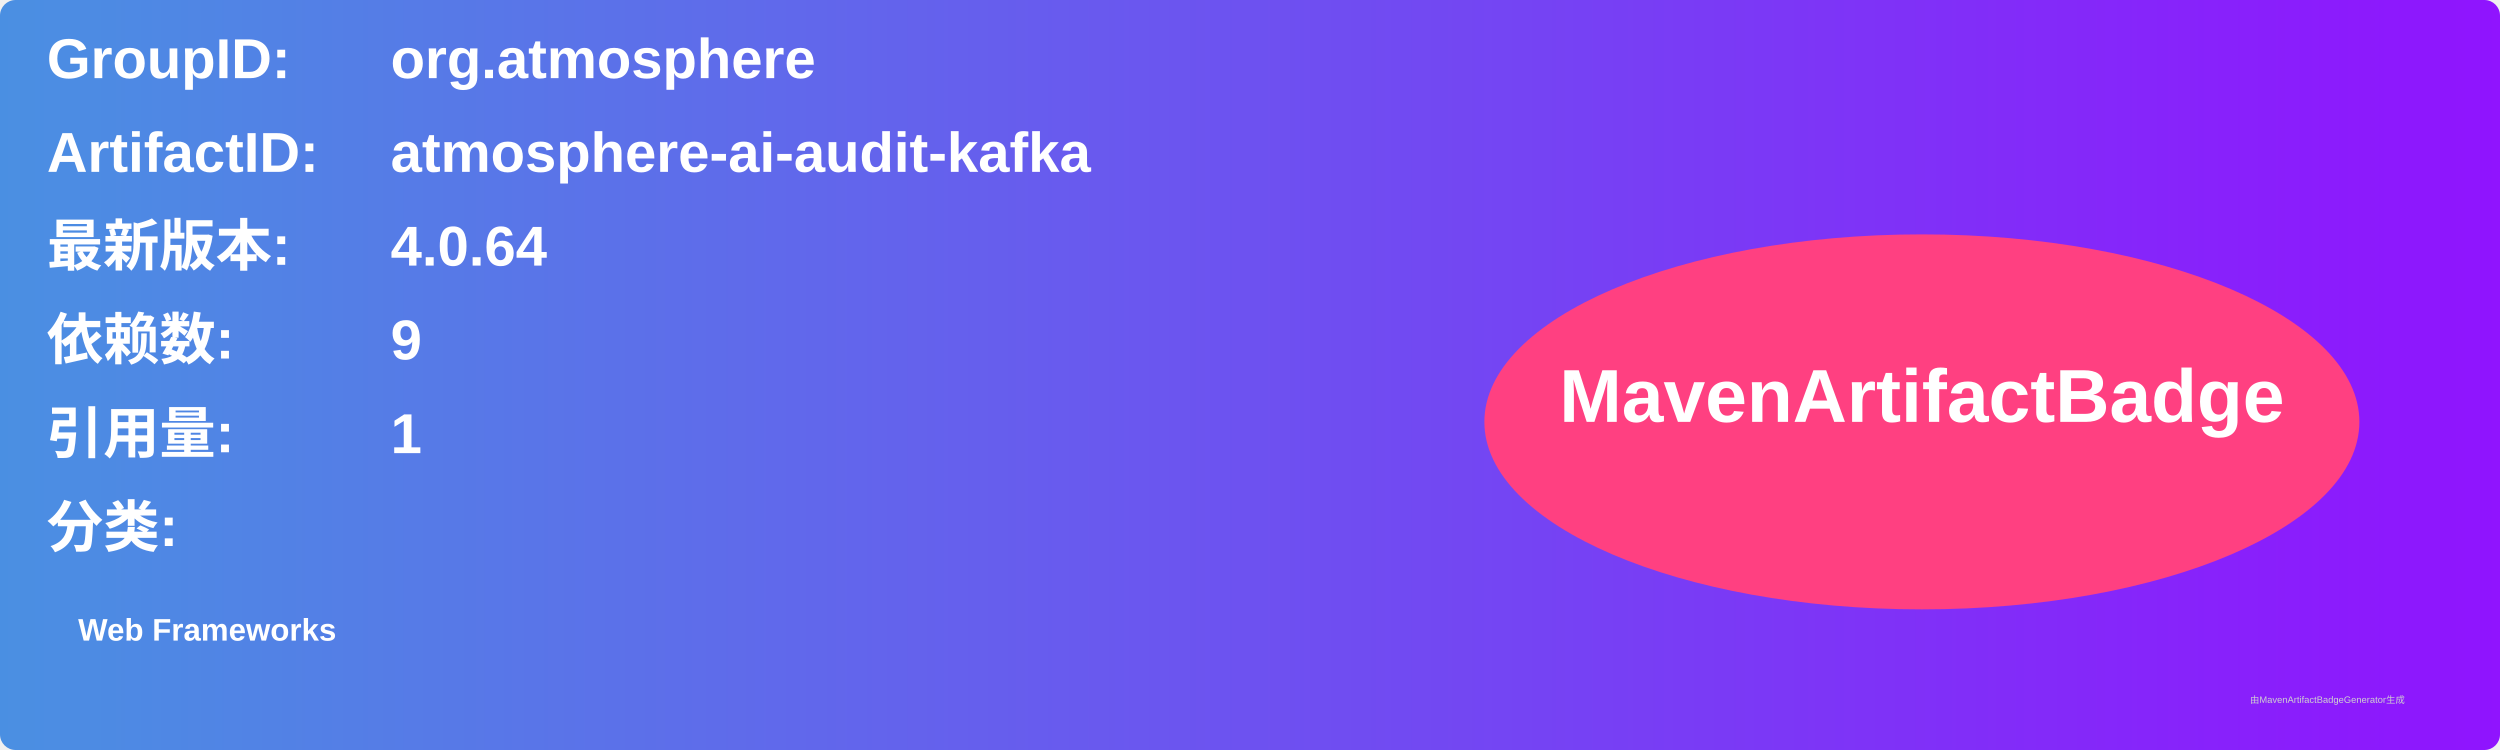
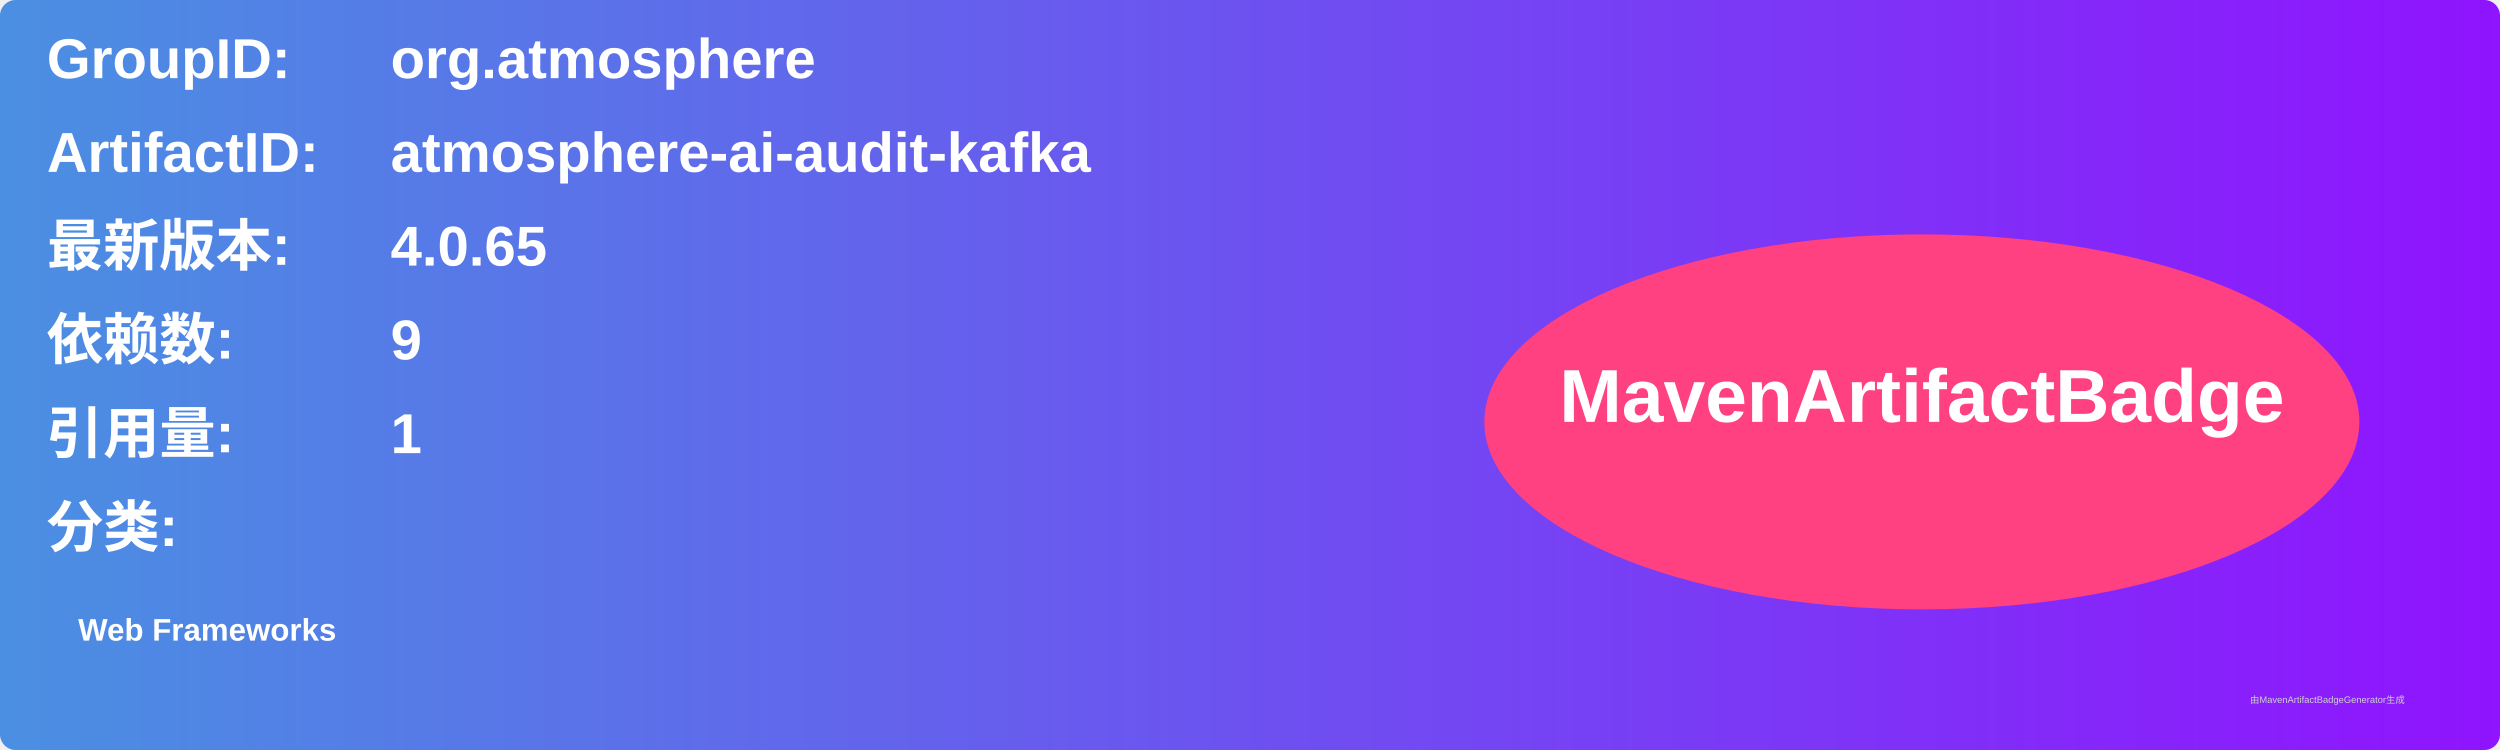
<svg xmlns="http://www.w3.org/2000/svg" width="800" height="240" viewBox="0 0 800 240">
  <linearGradient id="grad" x1="0%" y1="0%" x2="100%" y2="0%">
    <stop offset="0%" stop-color="#4a90e2" />
    <stop offset="100%" stop-color="#9013fe" />
  </linearGradient>
  <rect width="100%" height="100%" rx="5" ry="5" fill="url(#grad)" />
  <g transform="translate(15, 15)">
    <text x="0" y="10" font-family="Arial" font-size="18" fill="white" font-weight="bold" width="260">GroupID:</text>
    <text x="110" y="10" font-family="Arial" font-size="18" fill="white" font-weight="bold" width="460">org.atmosphere</text>
    <text x="0" y="40" font-family="Arial" font-size="18" fill="white" font-weight="bold" width="260">ArtifactID:</text>
    <text x="110" y="40" font-family="Arial" font-size="18" fill="white" font-weight="bold" width="460">atmosphere-ai-audit-kafka</text>
    <text x="0" y="70" font-family="Arial" font-size="18" fill="white" font-weight="bold">最新版本:</text>
    <text x="110" y="70" font-family="Arial" font-size="18" fill="white" font-weight="bold">
-       <tspan font-weight="bold">4.0.64</tspan>
+       <tspan font-weight="bold">4.0.65</tspan>
    </text>
    <text x="0" y="100" font-family="Arial" font-size="18" fill="white" font-weight="bold">依赖数: </text>
    <text x="110" y="100" font-family="Arial" font-size="18" fill="white">
      <tspan font-weight="bold">9</tspan>
    </text>
    <text x="0" y="130" font-family="Arial" font-size="18" fill="white" font-weight="bold">引用量: </text>
    <text x="110" y="130" font-family="Arial" font-size="18" fill="white">
      <tspan font-weight="bold">1</tspan>
    </text>
    <text x="0" y="160" font-family="Arial" font-size="18" fill="white" font-weight="bold">分类:</text>
    <text x="10" y="190" font-family="Arial" font-size="10" fill="white">
      <tspan font-weight="bold">Web Frameworks</tspan>
    </text>
    <ellipse cx="600" cy="120" rx="140" ry="60" fill="#ff4081" />
    <text x="600" y="120" text-anchor="middle" font-family="Arial" font-size="24" fill="white" font-weight="bold">MavenArtifactBadge</text>
  </g>
  <text x="720" y="225" font-family="Arial" font-size="3" fill="#d0d0d0">由MavenArtifactBadgeGenerator生成</text>
</svg>
